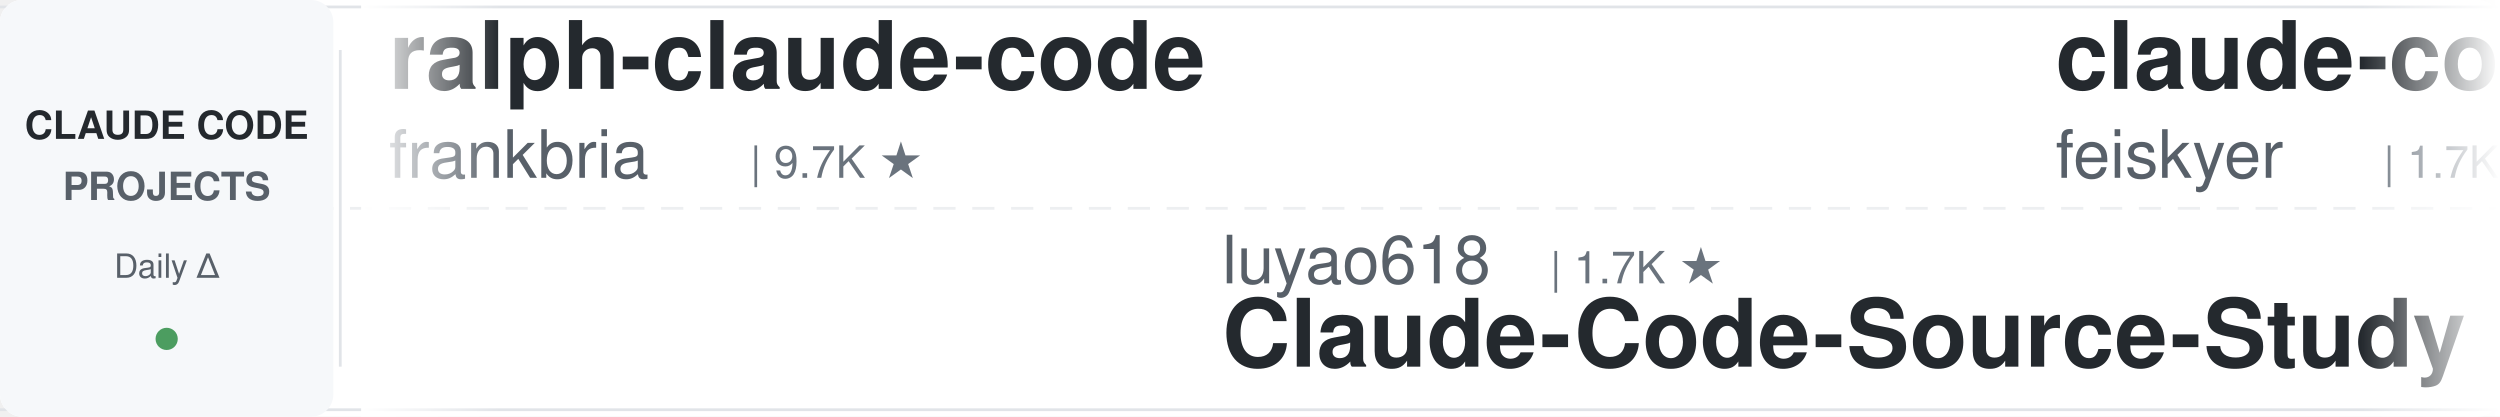
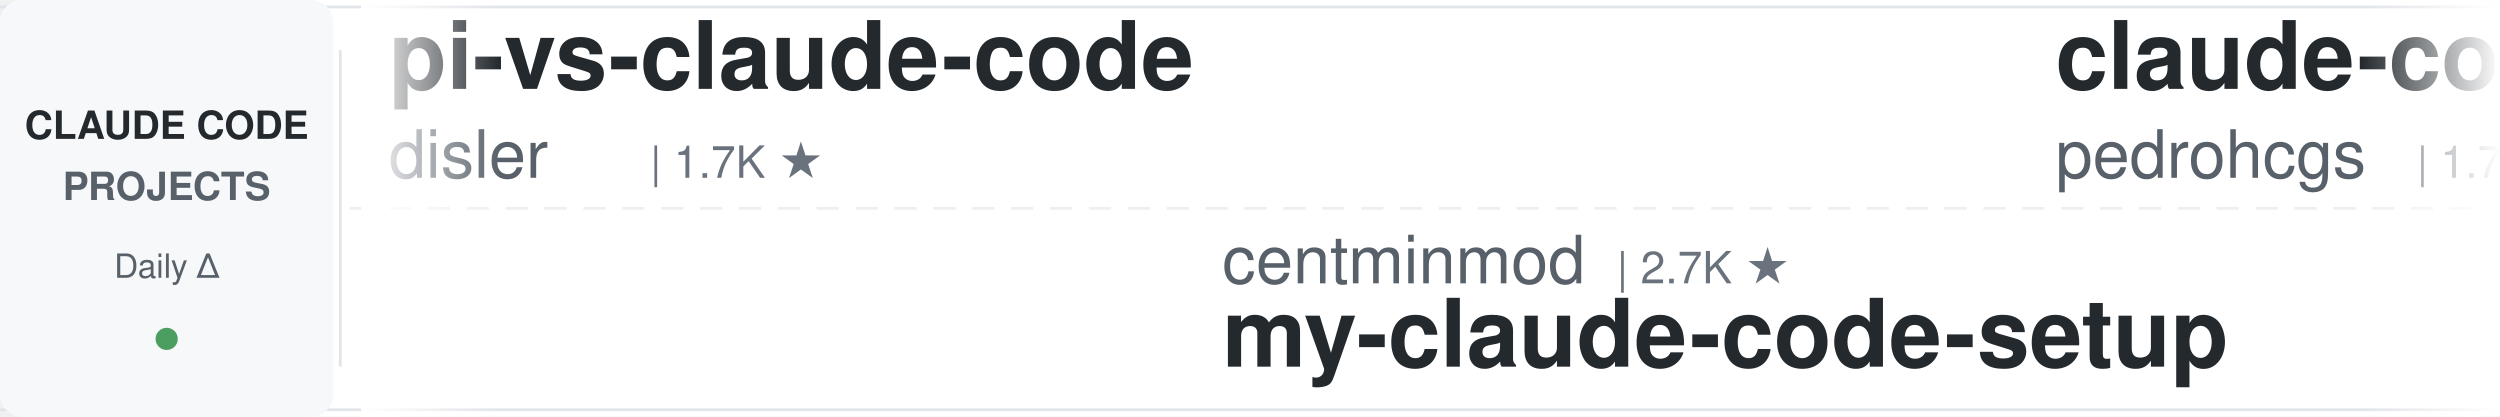
<svg xmlns="http://www.w3.org/2000/svg" width="900" height="150">
  <defs>
    <linearGradient id="leftFade" x1="0%" y1="0%" x2="100%" y2="0%">
      <stop offset="0%" style="stop-color:#ffffff;stop-opacity:1" />
      <stop offset="100%" style="stop-color:#ffffff;stop-opacity:0" />
    </linearGradient>
    <linearGradient id="rightFade" x1="0%" y1="0%" x2="100%" y2="0%">
      <stop offset="0%" style="stop-color:#ffffff;stop-opacity:0" />
      <stop offset="100%" style="stop-color:#ffffff;stop-opacity:1" />
    </linearGradient>
  </defs>
  <rect width="900" height="150" fill="#ffffff" rx="8" />
  <rect x="0" y="2" width="900" height="1" fill="#e1e4e8" />
  <rect x="0" y="147" width="900" height="1" fill="#e1e4e8" />
  <line x1="0" y1="75" x2="900" y2="75" stroke="#e1e4e8" stroke-width="1" stroke-dasharray="8 6" opacity="0.6" />
  <rect x="0" y="0" width="120" height="150" fill="#f6f8fa" rx="8" />
  <text x="60" y="50" font-family="-apple-system, BlinkMacSystemFont, 'Segoe UI', Helvetica, Arial, sans-serif" font-size="14" font-weight="600" fill="#24292e" text-anchor="middle">CLAUDE CODE</text>
  <text x="60" y="72" font-family="-apple-system, BlinkMacSystemFont, 'Segoe UI', Helvetica, Arial, sans-serif" font-size="14" font-weight="600" fill="#586069" text-anchor="middle">PROJECTS</text>
  <text x="60" y="100" font-family="-apple-system, BlinkMacSystemFont, 'Segoe UI', Helvetica, Arial, sans-serif" font-size="12" font-weight="500" fill="#586069" text-anchor="middle">Daily Δ</text>
  <circle cx="60" cy="122" r="4" fill="#22863a" opacity="0.8" />
  <rect x="122" y="18" width="1" height="114" fill="#e1e4e8" />
  <clipPath id="tickerClip">
    <rect x="130" y="0" width="770" height="150" />
  </clipPath>
  <g clip-path="url(#tickerClip)">
    <g id="tickerItems">
      <animateTransform attributeName="transform" attributeType="XML" type="translate" from="0 0" to="-3000 0" dur="54s" repeatCount="indefinite" />
      <g transform="translate(0, 0)">
-         <text x="140" y="32" font-family="-apple-system, BlinkMacSystemFont, 'Segoe UI', Helvetica, Arial, sans-serif" font-size="34" font-weight="600" fill="#24292e">ralph-claude-code</text>
-         <text x="140" y="64" font-family="-apple-system, BlinkMacSystemFont, 'Segoe UI', Helvetica, Arial, sans-serif" font-size="24" font-weight="400" fill="#586069">frankbria</text>
-         <text x="270" y="64" font-family="-apple-system, BlinkMacSystemFont, 'Segoe UI', Helvetica, Arial, sans-serif" font-size="16" font-weight="500" fill="#6a737d">| 9.7K ★</text>
+         <text x="140" y="32" font-family="-apple-system, BlinkMacSystemFont, 'Segoe UI', Helvetica, Arial, sans-serif" font-size="34" font-weight="600" fill="#24292e">pi-vs-claude-code</text>
+         <text x="140" y="64" font-family="-apple-system, BlinkMacSystemFont, 'Segoe UI', Helvetica, Arial, sans-serif" font-size="24" font-weight="400" fill="#586069">disler</text>
+         <text x="234" y="64" font-family="-apple-system, BlinkMacSystemFont, 'Segoe UI', Helvetica, Arial, sans-serif" font-size="16" font-weight="500" fill="#6a737d">| 1.7K ★</text>
      </g>
      <g transform="translate(300, 0)">
-         <text x="140" y="102" font-family="-apple-system, BlinkMacSystemFont, 'Segoe UI', Helvetica, Arial, sans-serif" font-size="24" font-weight="400" fill="#586069">luyao618</text>
-         <text x="258" y="102" font-family="-apple-system, BlinkMacSystemFont, 'Segoe UI', Helvetica, Arial, sans-serif" font-size="16" font-weight="500" fill="#6a737d">| 1.7K ★</text>
-         <text x="140" y="132" font-family="-apple-system, BlinkMacSystemFont, 'Segoe UI', Helvetica, Arial, sans-serif" font-size="34" font-weight="600" fill="#24292e">Claude-Code-Source-Study</text>
+         <text x="140" y="102" font-family="-apple-system, BlinkMacSystemFont, 'Segoe UI', Helvetica, Arial, sans-serif" font-size="24" font-weight="400" fill="#586069">centminmod</text>
+         <text x="282" y="102" font-family="-apple-system, BlinkMacSystemFont, 'Segoe UI', Helvetica, Arial, sans-serif" font-size="16" font-weight="500" fill="#6a737d">| 2.7K ★</text>
+         <text x="140" y="132" font-family="-apple-system, BlinkMacSystemFont, 'Segoe UI', Helvetica, Arial, sans-serif" font-size="34" font-weight="600" fill="#24292e">my-claude-code-setup</text>
      </g>
      <g transform="translate(600, 0)">
-         <text x="140" y="32" font-family="-apple-system, BlinkMacSystemFont, 'Segoe UI', Helvetica, Arial, sans-serif" font-size="34" font-weight="600" fill="#24292e">claude-code-settings</text>
-         <text x="140" y="64" font-family="-apple-system, BlinkMacSystemFont, 'Segoe UI', Helvetica, Arial, sans-serif" font-size="24" font-weight="400" fill="#586069">feiskyer</text>
-         <text x="258" y="64" font-family="-apple-system, BlinkMacSystemFont, 'Segoe UI', Helvetica, Arial, sans-serif" font-size="16" font-weight="500" fill="#6a737d">| 1.7K ★</text>
+         <text x="140" y="32" font-family="-apple-system, BlinkMacSystemFont, 'Segoe UI', Helvetica, Arial, sans-serif" font-size="34" font-weight="600" fill="#24292e">claude-code-my-workflow</text>
+         <text x="140" y="64" font-family="-apple-system, BlinkMacSystemFont, 'Segoe UI', Helvetica, Arial, sans-serif" font-size="24" font-weight="400" fill="#586069">pedrohcgs</text>
+         <text x="270" y="64" font-family="-apple-system, BlinkMacSystemFont, 'Segoe UI', Helvetica, Arial, sans-serif" font-size="16" font-weight="500" fill="#6a737d">| 1.7K ★</text>
      </g>
      <g transform="translate(900, 0)">
-         <text x="140" y="102" font-family="-apple-system, BlinkMacSystemFont, 'Segoe UI', Helvetica, Arial, sans-serif" font-size="24" font-weight="400" fill="#586069">Yuyz0112</text>
-         <text x="258" y="102" font-family="-apple-system, BlinkMacSystemFont, 'Segoe UI', Helvetica, Arial, sans-serif" font-size="16" font-weight="500" fill="#6a737d">| 2.4K ★</text>
-         <text x="140" y="132" font-family="-apple-system, BlinkMacSystemFont, 'Segoe UI', Helvetica, Arial, sans-serif" font-size="34" font-weight="600" fill="#24292e">claude-code-reverse</text>
+         <text x="140" y="102" font-family="-apple-system, BlinkMacSystemFont, 'Segoe UI', Helvetica, Arial, sans-serif" font-size="24" font-weight="400" fill="#586069">overwirehq</text>
+         <text x="282" y="102" font-family="-apple-system, BlinkMacSystemFont, 'Segoe UI', Helvetica, Arial, sans-serif" font-size="16" font-weight="500" fill="#6a737d">| 2.8K ★</text>
+         <text x="140" y="132" font-family="-apple-system, BlinkMacSystemFont, 'Segoe UI', Helvetica, Arial, sans-serif" font-size="34" font-weight="600" fill="#24292e">claude-code-telegram</text>
      </g>
      <g transform="translate(1200, 0)">
-         <text x="140" y="32" font-family="-apple-system, BlinkMacSystemFont, 'Segoe UI', Helvetica, Arial, sans-serif" font-size="34" font-weight="600" fill="#24292e">claude-code-video-toolki...</text>
-         <text x="140" y="64" font-family="-apple-system, BlinkMacSystemFont, 'Segoe UI', Helvetica, Arial, sans-serif" font-size="24" font-weight="400" fill="#586069">digitalsamba</text>
-         <text x="306" y="64" font-family="-apple-system, BlinkMacSystemFont, 'Segoe UI', Helvetica, Arial, sans-serif" font-size="16" font-weight="500" fill="#6a737d">| 2.3K ★</text>
+         <text x="140" y="32" font-family="-apple-system, BlinkMacSystemFont, 'Segoe UI', Helvetica, Arial, sans-serif" font-size="34" font-weight="600" fill="#24292e">ClaudeCodeAgents</text>
+         <text x="140" y="64" font-family="-apple-system, BlinkMacSystemFont, 'Segoe UI', Helvetica, Arial, sans-serif" font-size="24" font-weight="400" fill="#586069">darcyegb</text>
+         <text x="258" y="64" font-family="-apple-system, BlinkMacSystemFont, 'Segoe UI', Helvetica, Arial, sans-serif" font-size="16" font-weight="500" fill="#6a737d">| 779 ★</text>
      </g>
      <g transform="translate(1500, 0)">
-         <text x="140" y="102" font-family="-apple-system, BlinkMacSystemFont, 'Segoe UI', Helvetica, Arial, sans-serif" font-size="24" font-weight="400" fill="#586069">Piebald-AI</text>
-         <text x="282" y="102" font-family="-apple-system, BlinkMacSystemFont, 'Segoe UI', Helvetica, Arial, sans-serif" font-size="16" font-weight="500" fill="#6a737d">| 12.9K ★</text>
-         <text x="140" y="132" font-family="-apple-system, BlinkMacSystemFont, 'Segoe UI', Helvetica, Arial, sans-serif" font-size="34" font-weight="600" fill="#24292e">claude-code-system-promp...</text>
+         <text x="140" y="102" font-family="-apple-system, BlinkMacSystemFont, 'Segoe UI', Helvetica, Arial, sans-serif" font-size="24" font-weight="400" fill="#586069">daymade</text>
+         <text x="246" y="102" font-family="-apple-system, BlinkMacSystemFont, 'Segoe UI', Helvetica, Arial, sans-serif" font-size="16" font-weight="500" fill="#6a737d">| 1.5K ★</text>
+         <text x="140" y="132" font-family="-apple-system, BlinkMacSystemFont, 'Segoe UI', Helvetica, Arial, sans-serif" font-size="34" font-weight="600" fill="#24292e">claude-code-skills</text>
      </g>
      <g transform="translate(1800, 0)">
-         <text x="140" y="32" font-family="-apple-system, BlinkMacSystemFont, 'Segoe UI', Helvetica, Arial, sans-serif" font-size="34" font-weight="600" fill="#24292e">claude-code-guide</text>
-         <text x="140" y="64" font-family="-apple-system, BlinkMacSystemFont, 'Segoe UI', Helvetica, Arial, sans-serif" font-size="24" font-weight="400" fill="#586069">zebbern</text>
-         <text x="246" y="64" font-family="-apple-system, BlinkMacSystemFont, 'Segoe UI', Helvetica, Arial, sans-serif" font-size="16" font-weight="500" fill="#6a737d">| 4.7K ★</text>
+         <text x="140" y="32" font-family="-apple-system, BlinkMacSystemFont, 'Segoe UI', Helvetica, Arial, sans-serif" font-size="34" font-weight="600" fill="#24292e">claude-code-hub</text>
+         <text x="140" y="64" font-family="-apple-system, BlinkMacSystemFont, 'Segoe UI', Helvetica, Arial, sans-serif" font-size="24" font-weight="400" fill="#586069">ding113</text>
+         <text x="246" y="64" font-family="-apple-system, BlinkMacSystemFont, 'Segoe UI', Helvetica, Arial, sans-serif" font-size="16" font-weight="500" fill="#6a737d">| 3.4K ★</text>
      </g>
      <g transform="translate(2100, 0)">
-         <text x="140" y="102" font-family="-apple-system, BlinkMacSystemFont, 'Segoe UI', Helvetica, Arial, sans-serif" font-size="24" font-weight="400" fill="#586069">rohitg00</text>
-         <text x="258" y="102" font-family="-apple-system, BlinkMacSystemFont, 'Segoe UI', Helvetica, Arial, sans-serif" font-size="16" font-weight="500" fill="#6a737d">| 2.7K ★</text>
-         <text x="140" y="132" font-family="-apple-system, BlinkMacSystemFont, 'Segoe UI', Helvetica, Arial, sans-serif" font-size="34" font-weight="600" fill="#24292e">awesome-claude-code-tool...</text>
+         <text x="140" y="102" font-family="-apple-system, BlinkMacSystemFont, 'Segoe UI', Helvetica, Arial, sans-serif" font-size="24" font-weight="400" fill="#586069">VoltAgent</text>
+         <text x="270" y="102" font-family="-apple-system, BlinkMacSystemFont, 'Segoe UI', Helvetica, Arial, sans-serif" font-size="16" font-weight="500" fill="#6a737d">| 25.9K ★</text>
+         <text x="140" y="132" font-family="-apple-system, BlinkMacSystemFont, 'Segoe UI', Helvetica, Arial, sans-serif" font-size="34" font-weight="600" fill="#24292e">awesome-claude-code-suba...</text>
      </g>
      <g transform="translate(2400, 0)">
-         <text x="140" y="32" font-family="-apple-system, BlinkMacSystemFont, 'Segoe UI', Helvetica, Arial, sans-serif" font-size="34" font-weight="600" fill="#24292e">claude-code-rev</text>
-         <text x="140" y="64" font-family="-apple-system, BlinkMacSystemFont, 'Segoe UI', Helvetica, Arial, sans-serif" font-size="24" font-weight="400" fill="#586069">oboard</text>
-         <text x="234" y="64" font-family="-apple-system, BlinkMacSystemFont, 'Segoe UI', Helvetica, Arial, sans-serif" font-size="16" font-weight="500" fill="#6a737d">| 3.3K ★</text>
+         <text x="140" y="32" font-family="-apple-system, BlinkMacSystemFont, 'Segoe UI', Helvetica, Arial, sans-serif" font-size="34" font-weight="600" fill="#24292e">claude-code-security-rev...</text>
+         <text x="140" y="64" font-family="-apple-system, BlinkMacSystemFont, 'Segoe UI', Helvetica, Arial, sans-serif" font-size="24" font-weight="400" fill="#586069">anthropics</text>
+         <text x="282" y="64" font-family="-apple-system, BlinkMacSystemFont, 'Segoe UI', Helvetica, Arial, sans-serif" font-size="16" font-weight="500" fill="#6a737d">| 6.4K ★</text>
      </g>
      <g transform="translate(2700, 0)">
-         <text x="140" y="102" font-family="-apple-system, BlinkMacSystemFont, 'Segoe UI', Helvetica, Arial, sans-serif" font-size="24" font-weight="400" fill="#586069">Pimzino</text>
-         <text x="246" y="102" font-family="-apple-system, BlinkMacSystemFont, 'Segoe UI', Helvetica, Arial, sans-serif" font-size="16" font-weight="500" fill="#6a737d">| 3.9K ★</text>
-         <text x="140" y="132" font-family="-apple-system, BlinkMacSystemFont, 'Segoe UI', Helvetica, Arial, sans-serif" font-size="34" font-weight="600" fill="#24292e">claude-code-spec-workflo...</text>
+         <text x="140" y="102" font-family="-apple-system, BlinkMacSystemFont, 'Segoe UI', Helvetica, Arial, sans-serif" font-size="24" font-weight="400" fill="#586069">ChrisWiles</text>
+         <text x="282" y="102" font-family="-apple-system, BlinkMacSystemFont, 'Segoe UI', Helvetica, Arial, sans-serif" font-size="16" font-weight="500" fill="#6a737d">| 6.1K ★</text>
+         <text x="140" y="132" font-family="-apple-system, BlinkMacSystemFont, 'Segoe UI', Helvetica, Arial, sans-serif" font-size="34" font-weight="600" fill="#24292e">claude-code-showcase</text>
      </g>
      <g transform="translate(3000, 0)">
-         <text x="140" y="32" font-family="-apple-system, BlinkMacSystemFont, 'Segoe UI', Helvetica, Arial, sans-serif" font-size="34" font-weight="600" fill="#24292e">ralph-claude-code</text>
-         <text x="140" y="64" font-family="-apple-system, BlinkMacSystemFont, 'Segoe UI', Helvetica, Arial, sans-serif" font-size="24" font-weight="400" fill="#586069">frankbria</text>
-         <text x="270" y="64" font-family="-apple-system, BlinkMacSystemFont, 'Segoe UI', Helvetica, Arial, sans-serif" font-size="16" font-weight="500" fill="#6a737d">| 9.7K ★</text>
+         <text x="140" y="32" font-family="-apple-system, BlinkMacSystemFont, 'Segoe UI', Helvetica, Arial, sans-serif" font-size="34" font-weight="600" fill="#24292e">pi-vs-claude-code</text>
+         <text x="140" y="64" font-family="-apple-system, BlinkMacSystemFont, 'Segoe UI', Helvetica, Arial, sans-serif" font-size="24" font-weight="400" fill="#586069">disler</text>
+         <text x="234" y="64" font-family="-apple-system, BlinkMacSystemFont, 'Segoe UI', Helvetica, Arial, sans-serif" font-size="16" font-weight="500" fill="#6a737d">| 1.7K ★</text>
      </g>
      <g transform="translate(3300, 0)">
-         <text x="140" y="102" font-family="-apple-system, BlinkMacSystemFont, 'Segoe UI', Helvetica, Arial, sans-serif" font-size="24" font-weight="400" fill="#586069">luyao618</text>
-         <text x="258" y="102" font-family="-apple-system, BlinkMacSystemFont, 'Segoe UI', Helvetica, Arial, sans-serif" font-size="16" font-weight="500" fill="#6a737d">| 1.7K ★</text>
-         <text x="140" y="132" font-family="-apple-system, BlinkMacSystemFont, 'Segoe UI', Helvetica, Arial, sans-serif" font-size="34" font-weight="600" fill="#24292e">Claude-Code-Source-Study</text>
+         <text x="140" y="102" font-family="-apple-system, BlinkMacSystemFont, 'Segoe UI', Helvetica, Arial, sans-serif" font-size="24" font-weight="400" fill="#586069">centminmod</text>
+         <text x="282" y="102" font-family="-apple-system, BlinkMacSystemFont, 'Segoe UI', Helvetica, Arial, sans-serif" font-size="16" font-weight="500" fill="#6a737d">| 2.7K ★</text>
+         <text x="140" y="132" font-family="-apple-system, BlinkMacSystemFont, 'Segoe UI', Helvetica, Arial, sans-serif" font-size="34" font-weight="600" fill="#24292e">my-claude-code-setup</text>
      </g>
      <g transform="translate(3600, 0)">
-         <text x="140" y="32" font-family="-apple-system, BlinkMacSystemFont, 'Segoe UI', Helvetica, Arial, sans-serif" font-size="34" font-weight="600" fill="#24292e">claude-code-settings</text>
-         <text x="140" y="64" font-family="-apple-system, BlinkMacSystemFont, 'Segoe UI', Helvetica, Arial, sans-serif" font-size="24" font-weight="400" fill="#586069">feiskyer</text>
-         <text x="258" y="64" font-family="-apple-system, BlinkMacSystemFont, 'Segoe UI', Helvetica, Arial, sans-serif" font-size="16" font-weight="500" fill="#6a737d">| 1.7K ★</text>
+         <text x="140" y="32" font-family="-apple-system, BlinkMacSystemFont, 'Segoe UI', Helvetica, Arial, sans-serif" font-size="34" font-weight="600" fill="#24292e">claude-code-my-workflow</text>
+         <text x="140" y="64" font-family="-apple-system, BlinkMacSystemFont, 'Segoe UI', Helvetica, Arial, sans-serif" font-size="24" font-weight="400" fill="#586069">pedrohcgs</text>
+         <text x="270" y="64" font-family="-apple-system, BlinkMacSystemFont, 'Segoe UI', Helvetica, Arial, sans-serif" font-size="16" font-weight="500" fill="#6a737d">| 1.7K ★</text>
      </g>
      <g transform="translate(3900, 0)">
-         <text x="140" y="102" font-family="-apple-system, BlinkMacSystemFont, 'Segoe UI', Helvetica, Arial, sans-serif" font-size="24" font-weight="400" fill="#586069">Yuyz0112</text>
-         <text x="258" y="102" font-family="-apple-system, BlinkMacSystemFont, 'Segoe UI', Helvetica, Arial, sans-serif" font-size="16" font-weight="500" fill="#6a737d">| 2.4K ★</text>
-         <text x="140" y="132" font-family="-apple-system, BlinkMacSystemFont, 'Segoe UI', Helvetica, Arial, sans-serif" font-size="34" font-weight="600" fill="#24292e">claude-code-reverse</text>
+         <text x="140" y="102" font-family="-apple-system, BlinkMacSystemFont, 'Segoe UI', Helvetica, Arial, sans-serif" font-size="24" font-weight="400" fill="#586069">overwirehq</text>
+         <text x="282" y="102" font-family="-apple-system, BlinkMacSystemFont, 'Segoe UI', Helvetica, Arial, sans-serif" font-size="16" font-weight="500" fill="#6a737d">| 2.8K ★</text>
+         <text x="140" y="132" font-family="-apple-system, BlinkMacSystemFont, 'Segoe UI', Helvetica, Arial, sans-serif" font-size="34" font-weight="600" fill="#24292e">claude-code-telegram</text>
      </g>
    </g>
  </g>
  <rect x="130" y="0" width="50" height="150" fill="url(#leftFade)" />
  <rect x="850" y="0" width="50" height="150" fill="url(#rightFade)" />
</svg>
